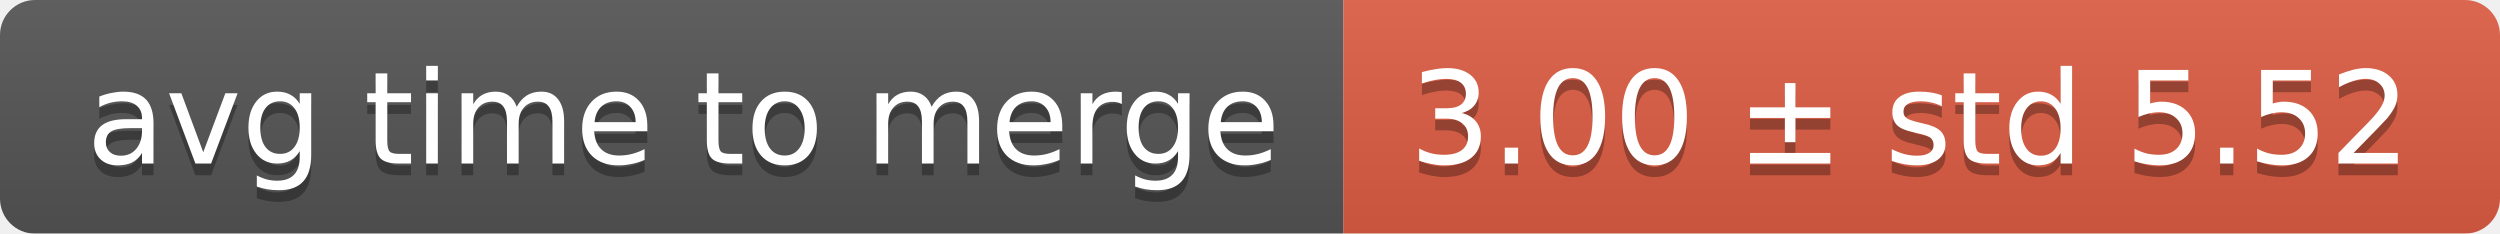
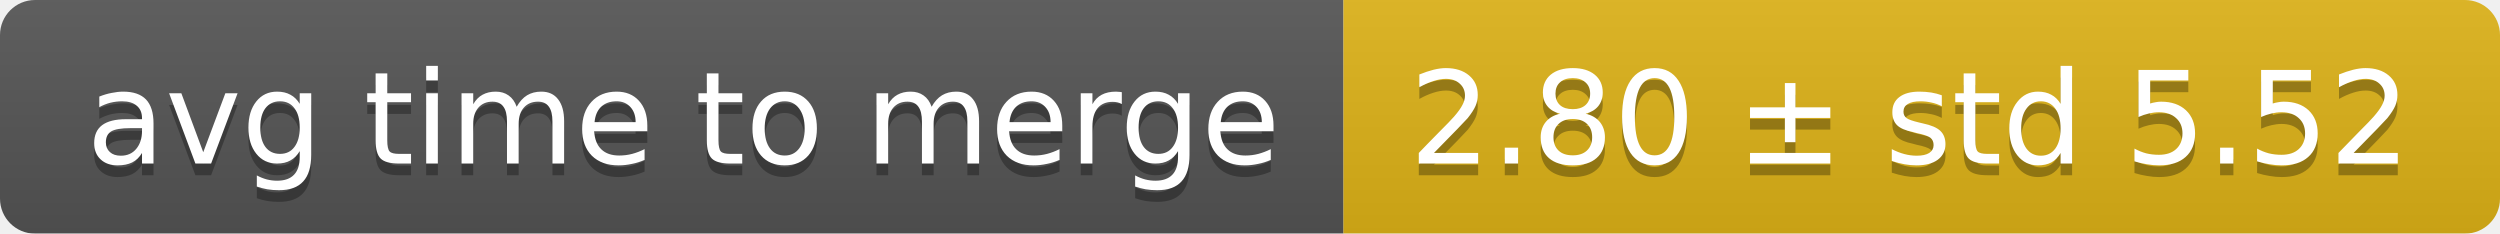
<svg xmlns="http://www.w3.org/2000/svg" width="214" height="20">
  <linearGradient id="smooth" x2="0" y2="100%">
    <stop offset="0" stop-color="#bbb" stop-opacity=".1" />
    <stop offset="1" stop-opacity=".1" />
  </linearGradient>
  <mask id="round">
    <rect width="214" height="20" rx="3" fill="#fff" />
  </mask>
  <g mask="url(#round)">
    <rect width="115" height="20" fill="#555" />
-     <rect x="115" width="99" height="20" fill="#e05d44" />
+     <rect x="115" width="99" height="20" fill="#dfb317" />
    <rect width="214" height="20" fill="url(#smooth)" />
  </g>
  <g fill="#fff" text-anchor="middle" font-family="DejaVu Sans,Verdana,Geneva,sans-serif" font-size="11">
    <text x="58.5" y="15" fill="#010101" fill-opacity=".3">avg time to merge</text>
    <text x="58.5" y="14">avg time to merge</text>
-     <text x="163.5" y="15" fill="#010101" fill-opacity=".3">3.00 ± std 5.52</text>
-     <text x="163.5" y="14">3.00 ± std 5.52</text>
+     <text x="163.5" y="15" fill="#010101" fill-opacity=".3">2.80 ± std 5.52</text>
+     <text x="163.5" y="14">2.80 ± std 5.52</text>
  </g>
</svg>
